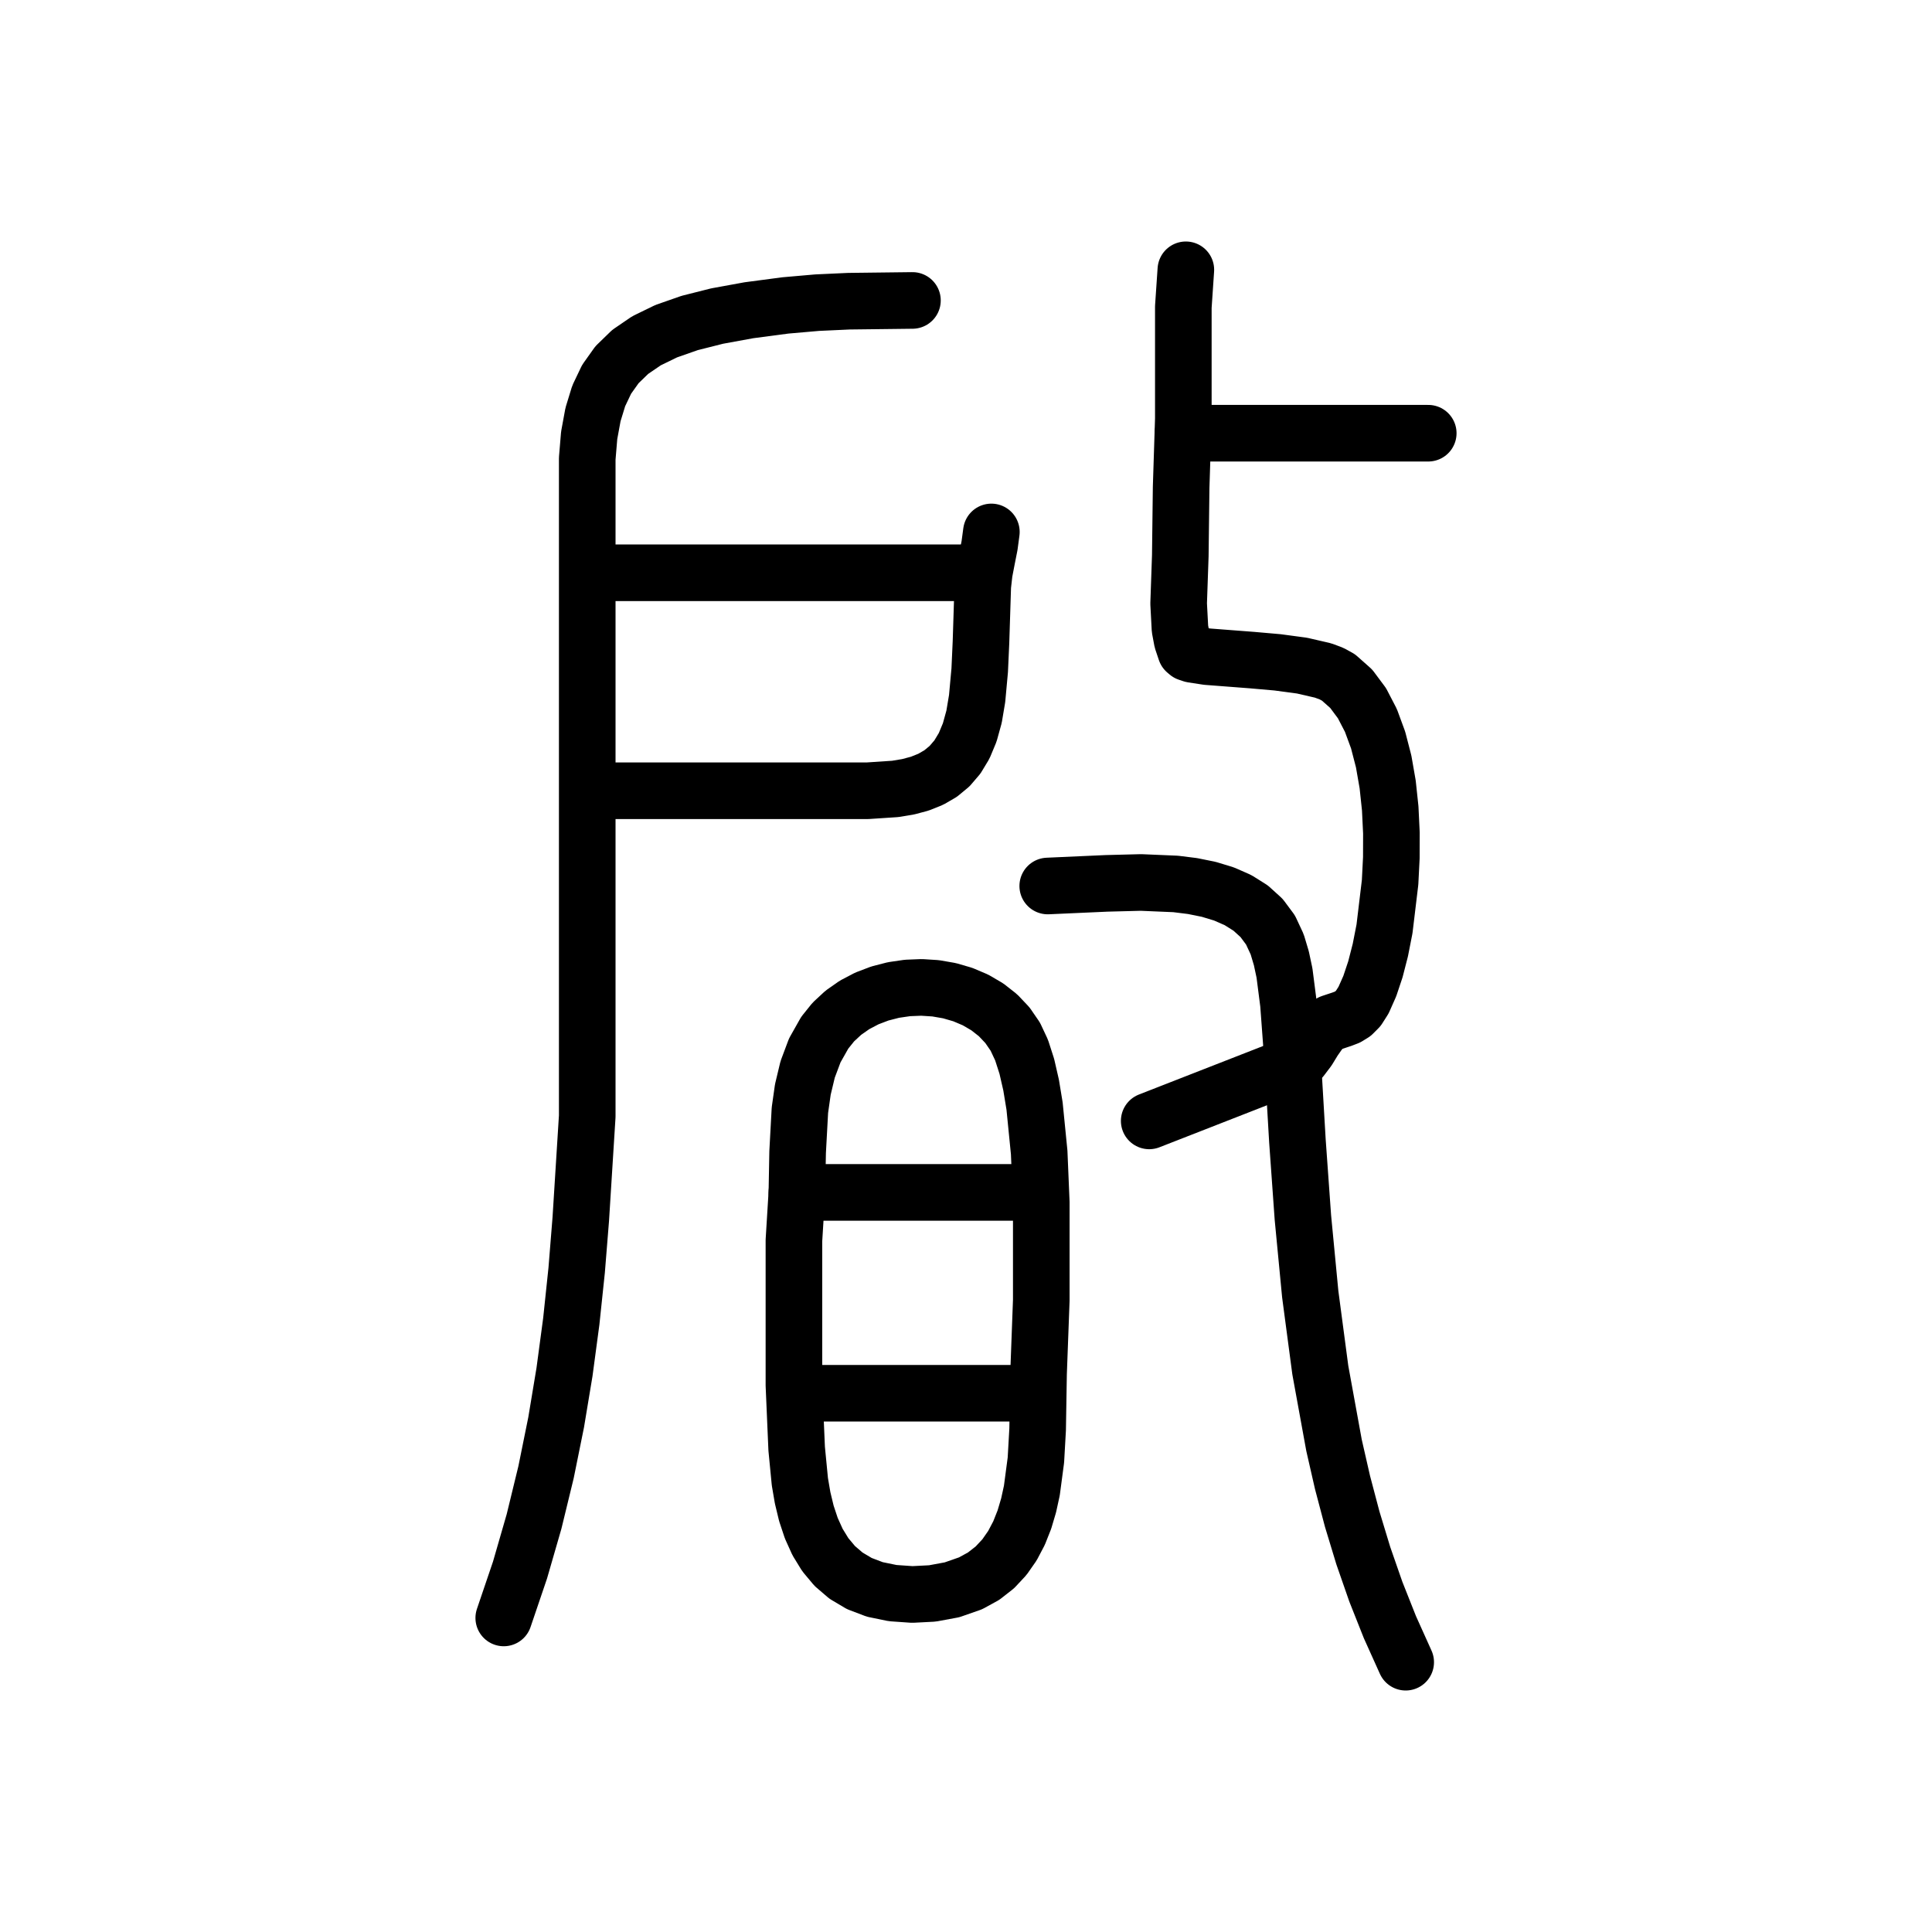
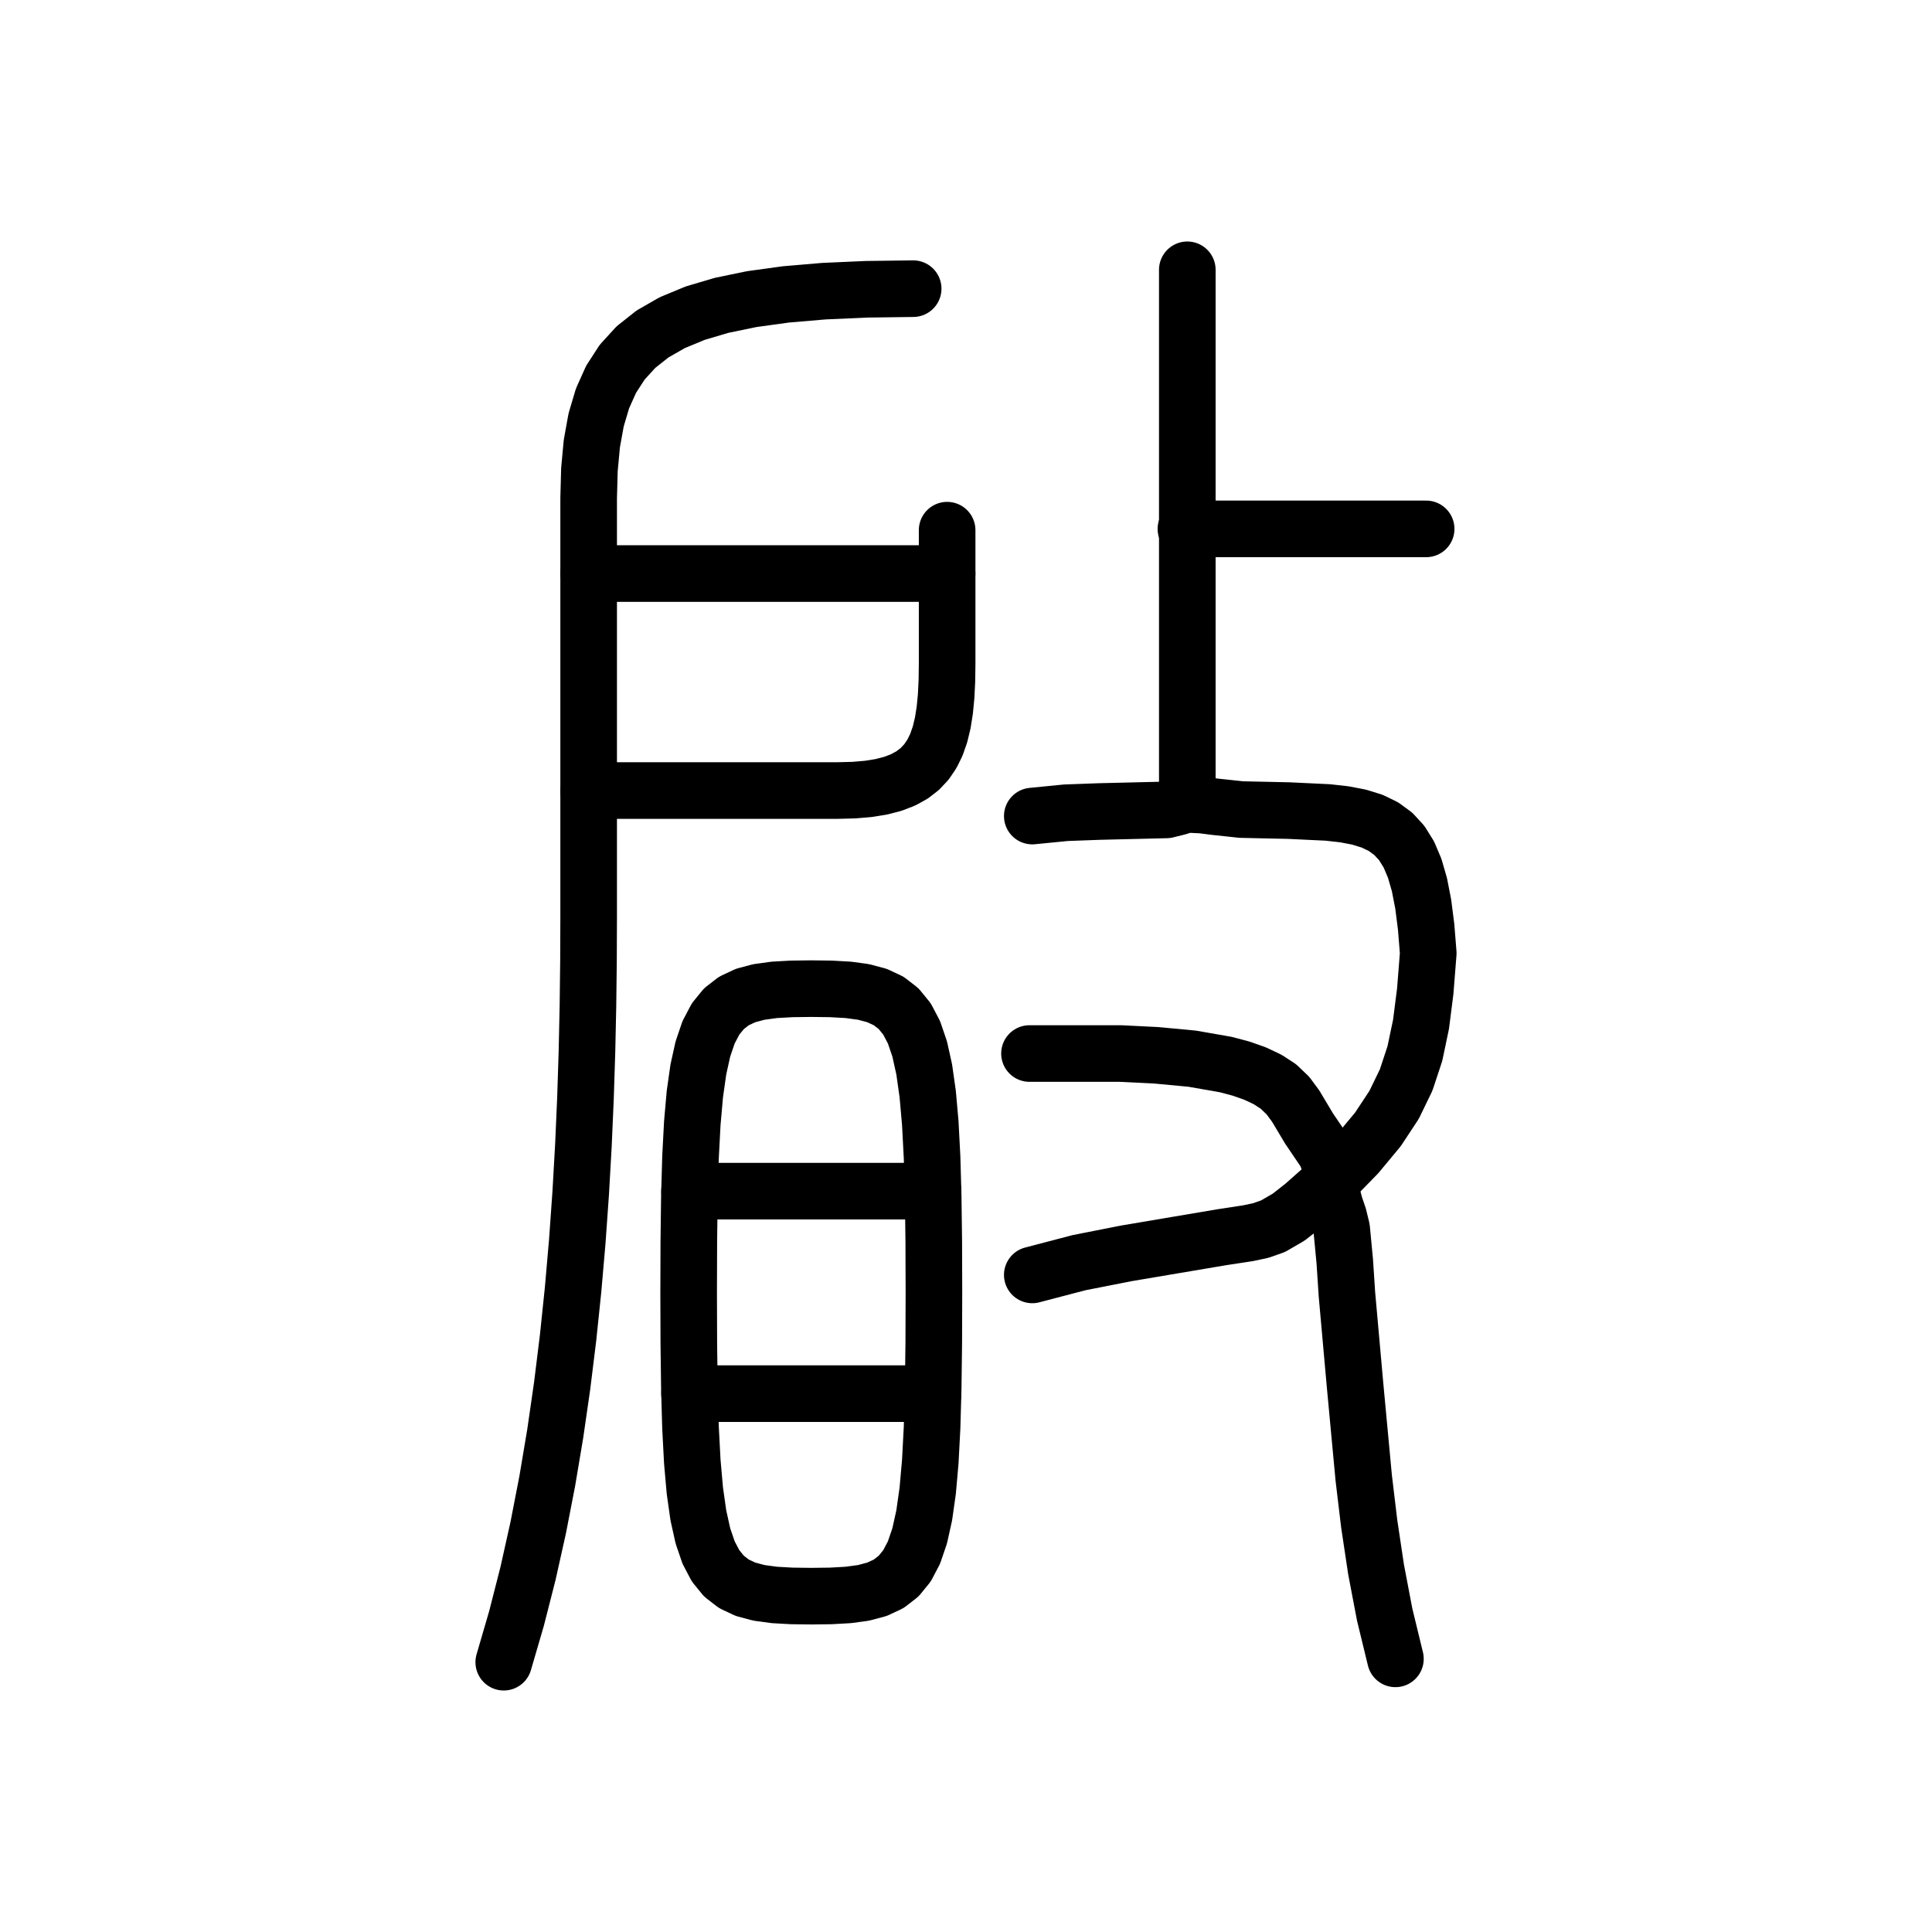
<svg xmlns="http://www.w3.org/2000/svg" viewBox="0 0 1024 1024" data-codepoint="U+3D9C9" data-advance="1024" data-schema="seal-centerline-1">
  <g transform="matrix(1 0 0 -1 0 832)" fill="none" stroke="#000" stroke-width="30" stroke-linecap="round" stroke-linejoin="round">
-     <path id="stroke-1" d="M 311.818 528.409 L 520.963 528.409" />
-     <path id="stroke-2" d="M 311.818 412.887 L 388.015 412.887 L 426.117 412.887 L 459.85 412.887 L 474.557 413.862 L 481.276 414.984 L 487.537 416.65 L 493.312 418.963 L 498.575 422.023 L 503.3 425.933 L 507.458 430.794 L 511.024 436.707 L 513.97 443.774 L 516.27 452.097 L 517.896 461.776 L 519.267 476.768 L 519.94 491.636 L 520.887 521.451 L 521.695 528.571 L 523.061 535.698 L 524.479 542.855 L 525.446 550.061" />
-     <path id="stroke-3" d="M 422.366 200.007 L 549.347 200.007" />
-     <path id="stroke-4" d="M 422.366 93.548 L 549.347 93.548" />
-     <path id="stroke-5" d="M 627.031 602.389 L 757.0 602.389" />
-     <path id="stroke-6" d="M 685.293 267.673 L 609.103 237.9" />
-     <path id="stroke-7" d="M 685.293 267.673 L 689.854 271.098 L 693.331 275.682 L 696.413 280.733 L 699.788 285.557 L 702.604 288.231 L 705.475 289.887 L 711.303 291.822 L 714.218 292.94 L 717.106 294.717 L 719.945 297.572 L 722.716 301.923 L 726.009 309.337 L 728.991 318.252 L 731.609 328.44 L 733.814 339.674 L 736.778 364.362 L 737.435 377.362 L 737.474 390.494 L 736.844 403.53 L 735.493 416.242 L 733.372 428.402 L 730.429 439.783 L 726.612 450.155 L 721.871 459.291 L 716.154 466.963 L 709.412 472.942 L 705.787 474.943 L 701.257 476.631 L 690.092 479.205 L 677.141 480.944 L 663.629 482.129 L 639.817 483.957 L 631.967 485.159 L 629.591 485.955 L 628.452 486.928 L 626.566 492.536 L 625.41 498.73 L 624.702 512.105 L 625.582 537.463 L 626.03 573.79 L 627.189 610.014 L 627.189 629.78 L 627.189 649.551 L 627.189 669.301 L 628.525 689.0" />
-     <path id="stroke-8" d="M 267.0 -25.543 L 275.622 -0.151 L 283.067 25.624 L 289.42 51.74 L 294.769 78.151 L 299.197 104.814 L 302.793 131.683 L 305.64 158.715 L 307.825 185.866 L 311.247 240.345 L 311.247 294.765 L 311.247 402.015 L 311.247 463.965 L 311.247 525.913 L 311.247 560.353 L 311.247 588.953 L 312.273 601.244 L 314.304 612.29 L 317.329 622.163 L 321.513 630.936 L 327.018 638.68 L 334.008 645.467 L 342.647 651.369 L 353.098 656.458 L 365.525 660.806 L 380.091 664.484 L 396.959 667.564 L 416.294 670.119 L 433.123 671.586 L 449.921 672.358 L 483.616 672.76" />
-     <path id="stroke-9" d="M 555.323 362.404 L 586.548 363.802 L 604.716 364.269 L 623.116 363.489 L 632.057 362.376 L 640.641 360.642 L 648.732 358.187 L 656.189 354.908 L 662.876 350.702 L 668.654 345.466 L 673.385 339.099 L 676.931 331.498 L 679.146 324.088 L 680.806 316.292 L 682.902 299.987 L 685.293 267.673 L 687.666 227.228 L 690.563 186.644 L 694.45 146.112 L 699.794 105.827 L 707.059 65.98 L 711.558 46.282 L 716.713 26.765 L 722.581 7.455 L 729.221 -11.626 L 736.691 -30.452 L 745.049 -49.0" />
-     <path id="stroke-10" d="M 422.366 200.007 L 422.758 221.381 L 423.967 243.601 L 425.525 254.563 L 428.065 265.176 L 431.844 275.256 L 437.123 284.614 L 441.684 290.299 L 446.997 295.226 L 452.952 299.391 L 459.435 302.79 L 466.338 305.421 L 473.548 307.278 L 480.954 308.36 L 488.446 308.661 L 495.912 308.179 L 503.241 306.909 L 510.322 304.849 L 517.044 301.995 L 523.296 298.342 L 528.966 293.888 L 533.945 288.629 L 538.12 282.561 L 541.451 275.452 L 544.236 266.81 L 546.518 256.846 L 548.341 245.775 L 550.787 221.16 L 551.901 194.667 L 551.901 167.999 L 551.901 142.858 L 550.453 103.968 L 549.966 74.382 L 549.048 58.151 L 546.903 41.969 L 545.189 34.131 L 542.95 26.588 L 540.113 19.434 L 536.606 12.763 L 532.355 6.671 L 527.288 1.25 L 521.332 -3.405 L 514.415 -7.199 L 504.583 -10.629 L 494.152 -12.56 L 483.535 -13.106 L 473.146 -12.379 L 463.681 -10.433 L 455.467 -7.314 L 448.414 -3.131 L 442.432 2.005 L 437.43 7.984 L 433.317 14.695 L 430.003 22.028 L 427.397 29.873 L 425.409 38.119 L 423.949 46.657 L 422.249 64.164 L 420.799 97.821 L 420.799 148.947 L 420.799 174.515 L 422.366 200.007" />
+     <path id="stroke-1" d="M 312 528 L 502 528" />
+     <path id="stroke-2" d="M 312 413 L 444 413 L 452.562 413.214 L 460.273 413.869 L 467.177 414.984 L 473.312 416.578 L 478.722 418.67 L 483.445 421.279 L 487.524 424.425 L 491 428.125 L 493.913 432.4 L 496.305 437.268 L 498.216 442.748 L 499.688 448.859 L 500.761 455.621 L 501.477 463.053 L 501.876 471.173 L 502 480 L 502 551" />
+     <path id="stroke-3" d="M 267 -49 L 273.768 -25.799 L 279.844 -2.004 L 285.264 22.301 L 290.062 47.031 L 294.275 72.101 L 297.938 97.426 L 301.084 122.92 L 303.75 148.5 L 305.971 174.08 L 307.781 199.574 L 309.217 224.899 L 310.312 249.969 L 311.104 274.699 L 311.625 299.004 L 311.912 322.799 L 312 346 L 312 568 L 312.405 583.089 L 313.689 596.887 L 315.962 609.436 L 319.328 620.781 L 323.896 630.966 L 329.771 640.035 L 337.062 648.032 L 345.875 655 L 356.317 660.984 L 368.494 666.027 L 382.514 670.174 L 398.484 673.469 L 416.511 675.955 L 436.701 677.676 L 459.162 678.676 L 484 679" />
+     <path id="stroke-4" d="M 365 147 L 365.087 174.013 L 365.394 197.831 L 365.985 218.654 L 366.93 236.682 L 368.293 252.116 L 370.142 265.156 L 372.543 276.002 L 375.562 284.856 L 379.268 291.918 L 383.726 297.387 L 389.002 301.465 L 395.164 304.352 L 402.278 306.249 L 410.411 307.355 L 419.63 307.872 L 430 308 L 440.37 307.872 L 449.589 307.355 L 457.722 306.249 L 464.836 304.352 L 470.998 301.465 L 476.274 297.387 L 480.732 291.918 L 484.438 284.856 L 487.457 276.002 L 489.858 265.156 L 491.707 252.116 L 493.07 236.682 L 494.015 218.654 L 494.606 197.831 L 494.913 174.013 L 495 147 L 494.913 119.987 L 494.606 96.169 L 494.015 75.346 L 493.07 57.318 L 491.707 41.884 L 489.858 28.844 L 487.457 17.998 L 484.438 9.144 L 480.732 2.082 L 476.274 -3.387 L 470.998 -7.465 L 464.836 -10.352 L 457.722 -12.249 L 449.589 -13.355 L 440.37 -13.872 L 430 -14 L 419.63 -13.872 L 410.411 -13.355 L 402.278 -12.249 L 395.164 -10.352 L 389.002 -7.465 L 383.726 -3.387 L 379.268 2.082 L 375.562 9.144 L 372.543 17.998 L 370.142 28.844 L 368.293 41.884 L 366.93 57.318 L 365.985 75.346 L 365.394 96.169 L 365.087 119.987 Z" />
+     <path id="stroke-5" d="M 365.474 93.333 L 494.526 93.333" />
+     <path id="stroke-6" d="M 365.474 200.667 L 494.526 200.667" />
+     <path id="stroke-7" d="M 628.56 551.681 L 755.888 551.681" />
+     <path id="stroke-8" d="M 629.299 406.089 L 629.299 689.0" />
+     <path id="stroke-9" d="M 705.398 205.921 L 719.342 220.187 L 730.375 233.47 L 738.9 246.401 L 745.292 259.58 L 749.924 273.608 L 753.17 289.086 L 755.404 306.612 L 757.0 326.789 L 755.884 340.678 L 754.35 352.728 L 752.343 363.071 L 749.807 371.843 L 746.686 379.174 L 742.925 385.2 L 738.468 390.052 L 733.26 393.865 L 727.245 396.771 L 720.367 398.903 L 712.571 400.396 L 703.802 401.381 L 683.118 402.364 L 657.873 402.917 L 644.033 404.4 L 637.13 405.28 L 630.268 405.616 L 627.25 405.175 L 624.3 404.242 L 618.247 402.734 L 582.662 401.879 L 564.906 401.225 L 547.129 399.471" />
+     <path id="stroke-10" d="M 705.398 205.921 L 690.781 192.981 L 683.029 186.903 L 674.743 182.085 L 668.231 179.794 L 661.364 178.346 L 647.574 176.244 L 597.011 167.703 L 571.876 162.748 L 547.129 156.267" />
+     <path id="stroke-11" d="M 545.648 273.61 L 575.495 273.61 L 593.784 273.61 L 612.94 272.661 L 631.926 270.87 L 649.711 267.762 L 657.829 265.603 L 665.259 262.982 L 671.872 259.854 L 677.537 256.176 L 682.612 251.328 L 686.693 245.81 L 693.837 233.857 L 702.711 220.755 L 705.024 214.585 L 705.428 205.952 L 705.925 199.037 L 707.533 193.099 L 709.509 187.281 L 711.11 180.723 L 712.755 163.434 L 713.897 146.025 L 718.227 97.619 L 722.798 48.714 L 725.716 24.338 L 729.345 0.151 L 733.901 -23.74 L 739.601 -47.231" />
  </g>
</svg>
